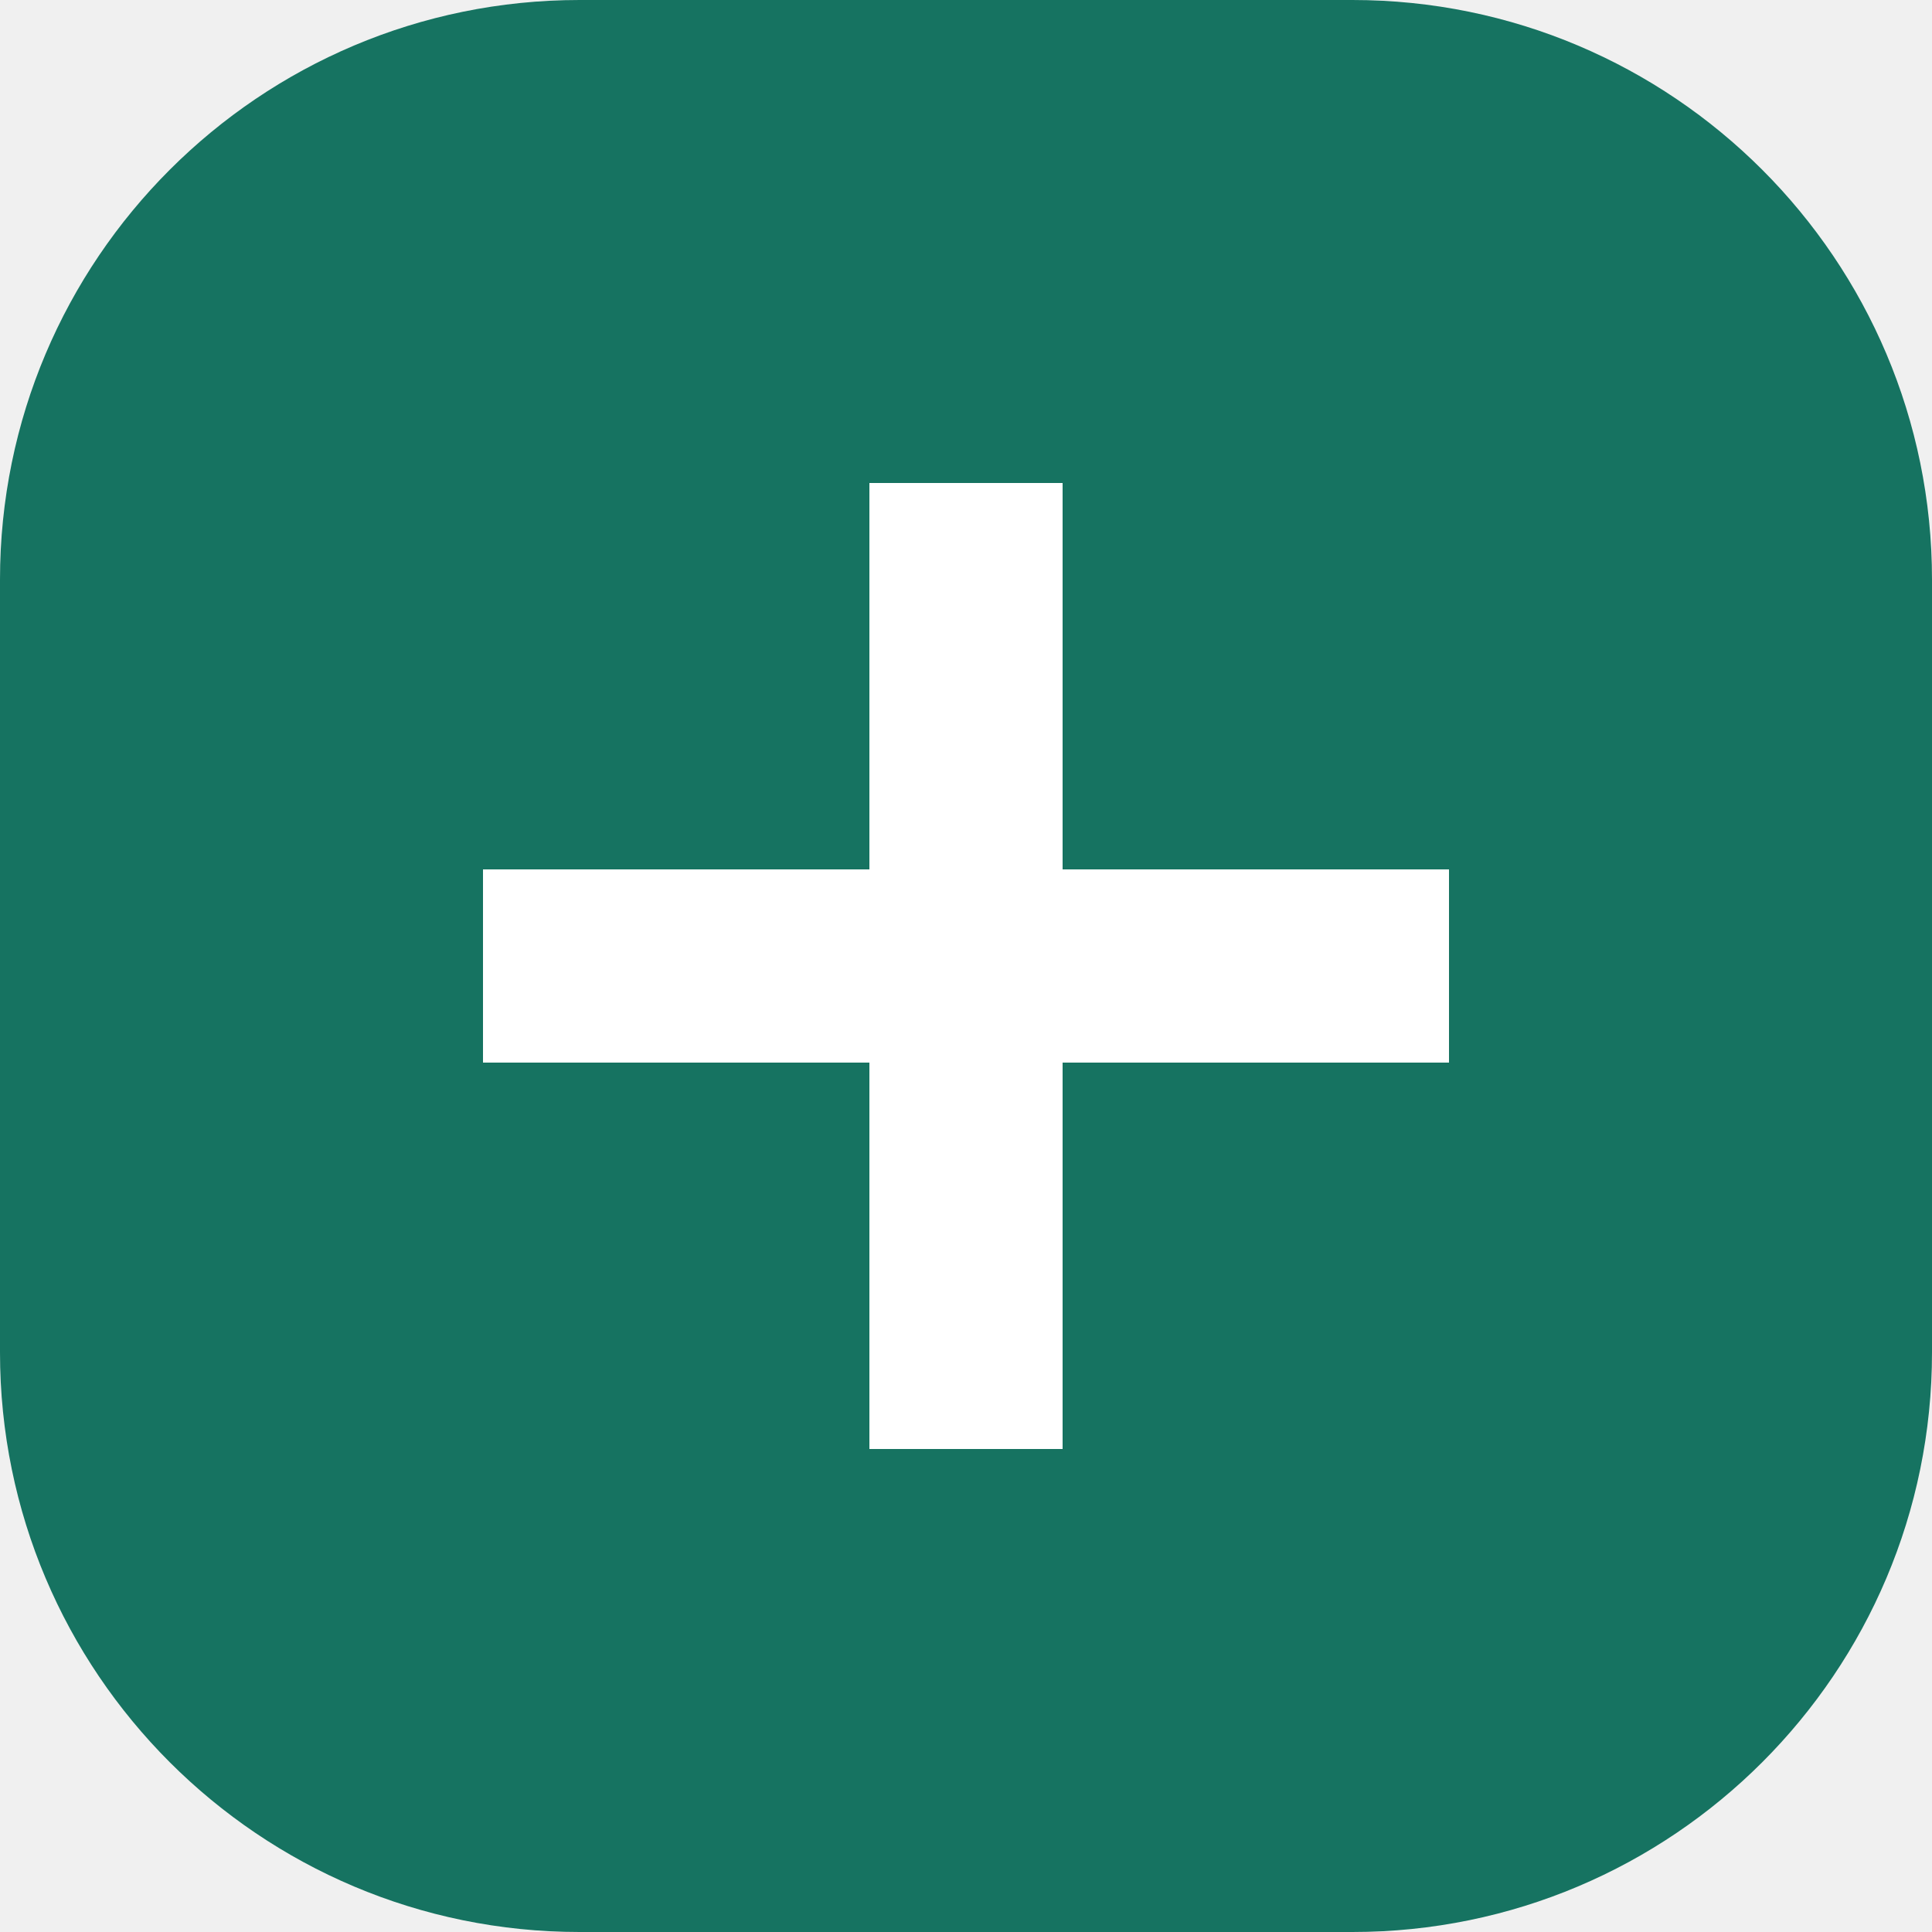
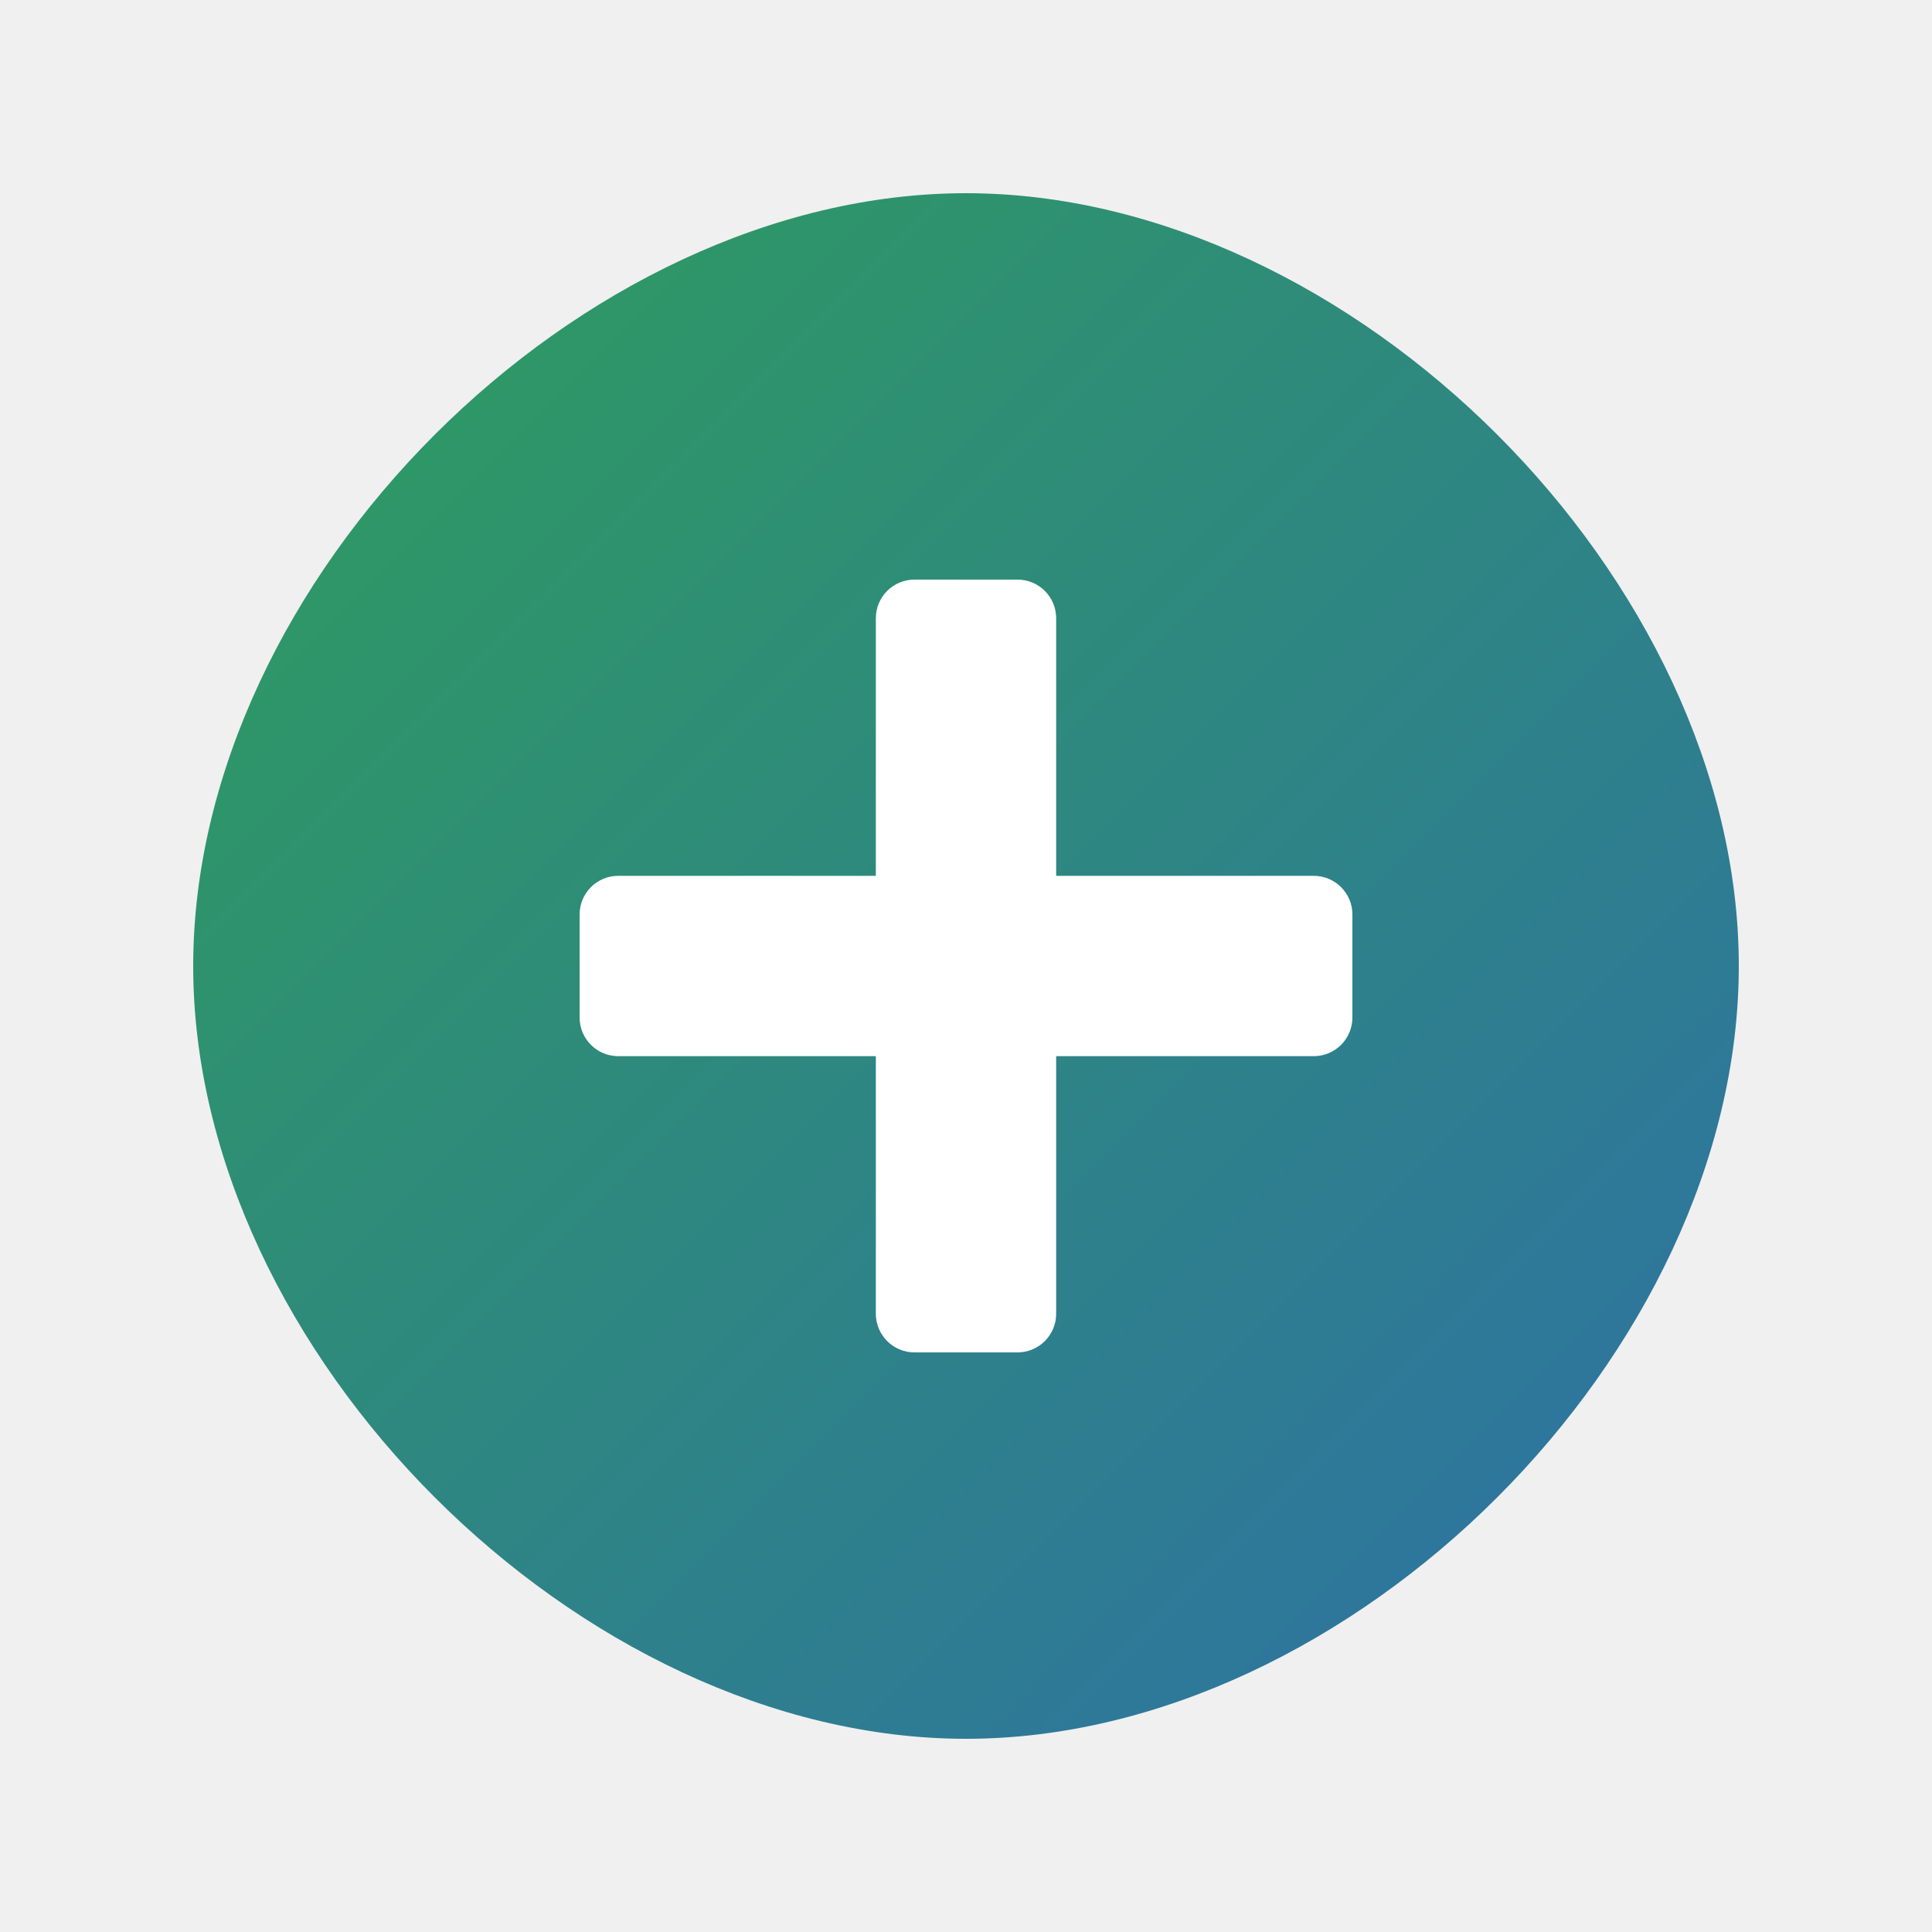
- <svg xmlns="http://www.w3.org/2000/svg" viewBox="0 0 40 40">
-   <rect width="40" height="40" rx="12" fill="#167361" />
-   <path d="M18 10h4v8h8v4h-8v8h-4v-8h-8v-4h8z" fill="white" />
+ <svg xmlns="http://www.w3.org/2000/svg" viewBox="25 25 150 150">
+   <defs>
+     <linearGradient id="brand" x1="0" y1="0" x2="1" y2="1">
+       <stop offset="0%" stop-color="#2E9E5B" />
+       <stop offset="100%" stop-color="#2E6FA8" />
+     </linearGradient>
+   </defs>
+   <path fill="url(#brand)" d="M 100 40 C 130 40, 160 70, 160 100 C 160 130, 130 160, 100 160 C 70 160, 40 130, 40 100 C 40 70, 70 40, 100 40 Z" />
+   <g fill="#fff">
+     <rect x="93" y="70" width="14" height="60" rx="3" />
+     <rect x="70" y="93" width="60" height="14" rx="3" />
+   </g>
</svg>
